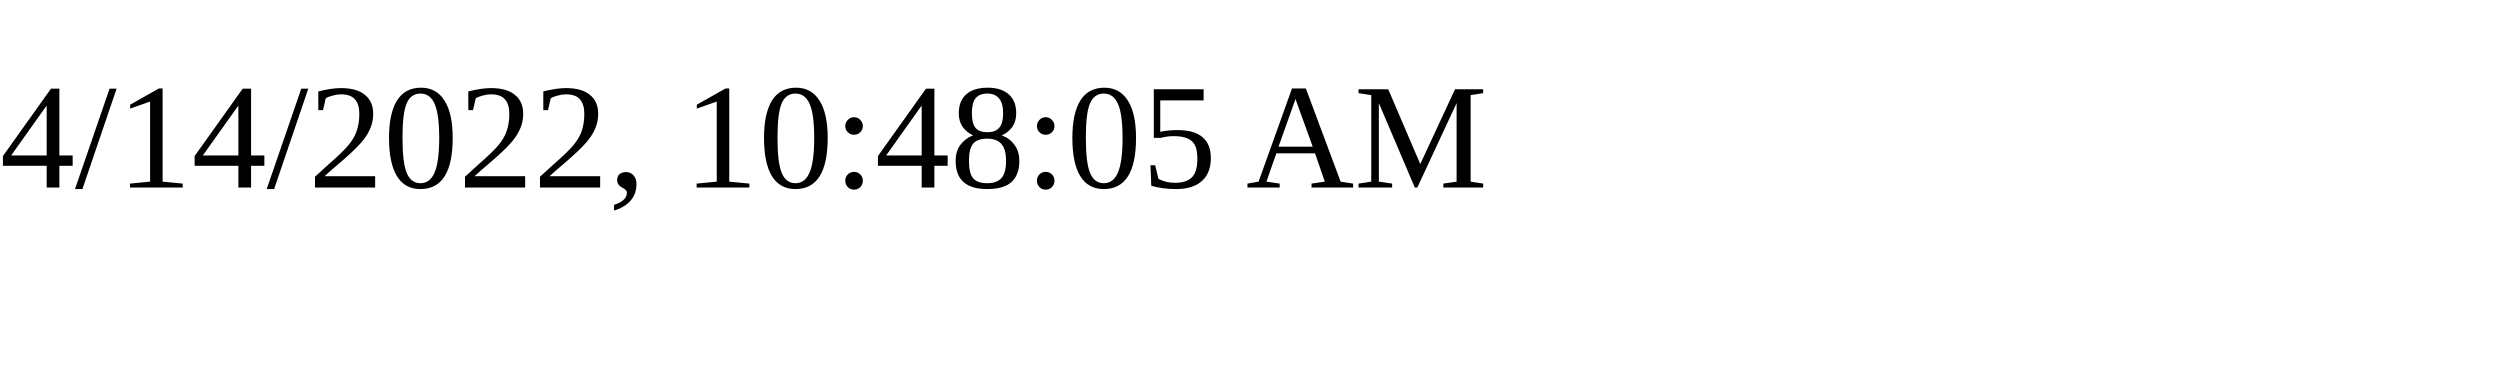
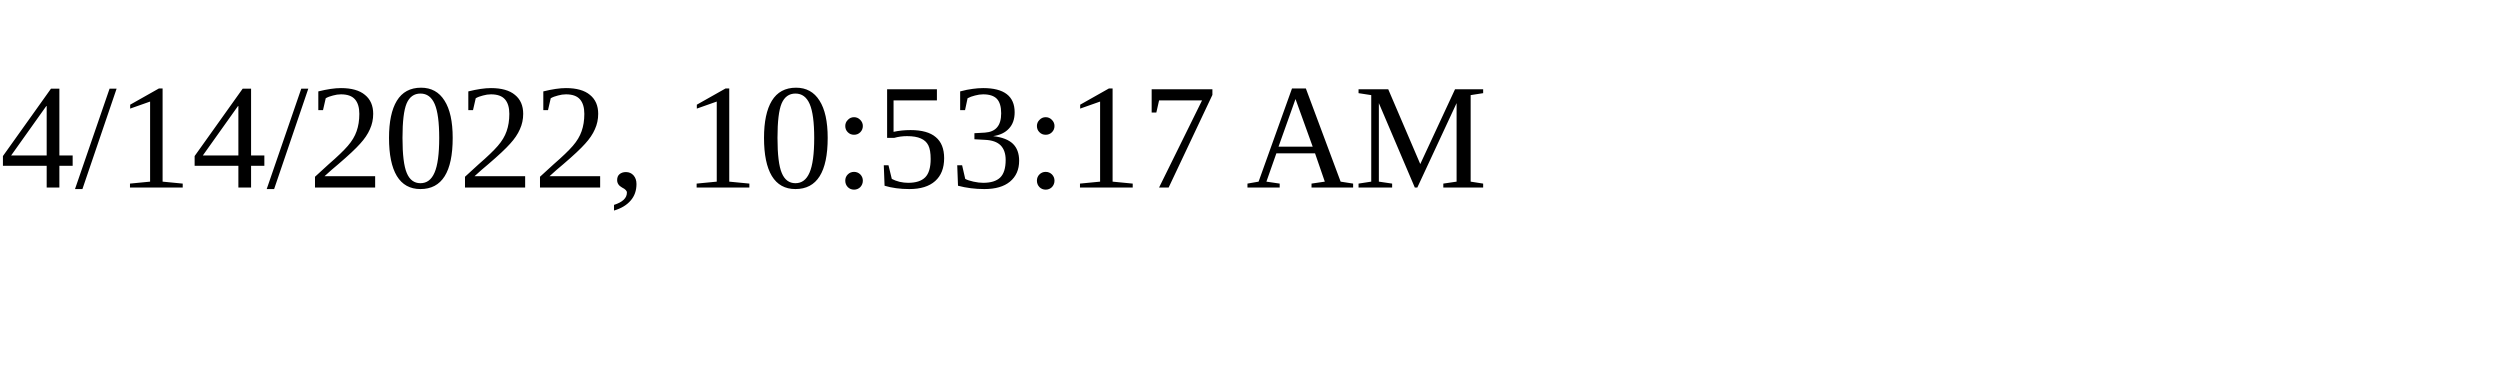
<svg xmlns="http://www.w3.org/2000/svg" height="30" width="200">
-   <text x="0" y="15">4/14/2022, 10:48:05 AM</text>
+   <text x="0" y="15">4/14/2022, 10:53:17 AM</text>
</svg>
